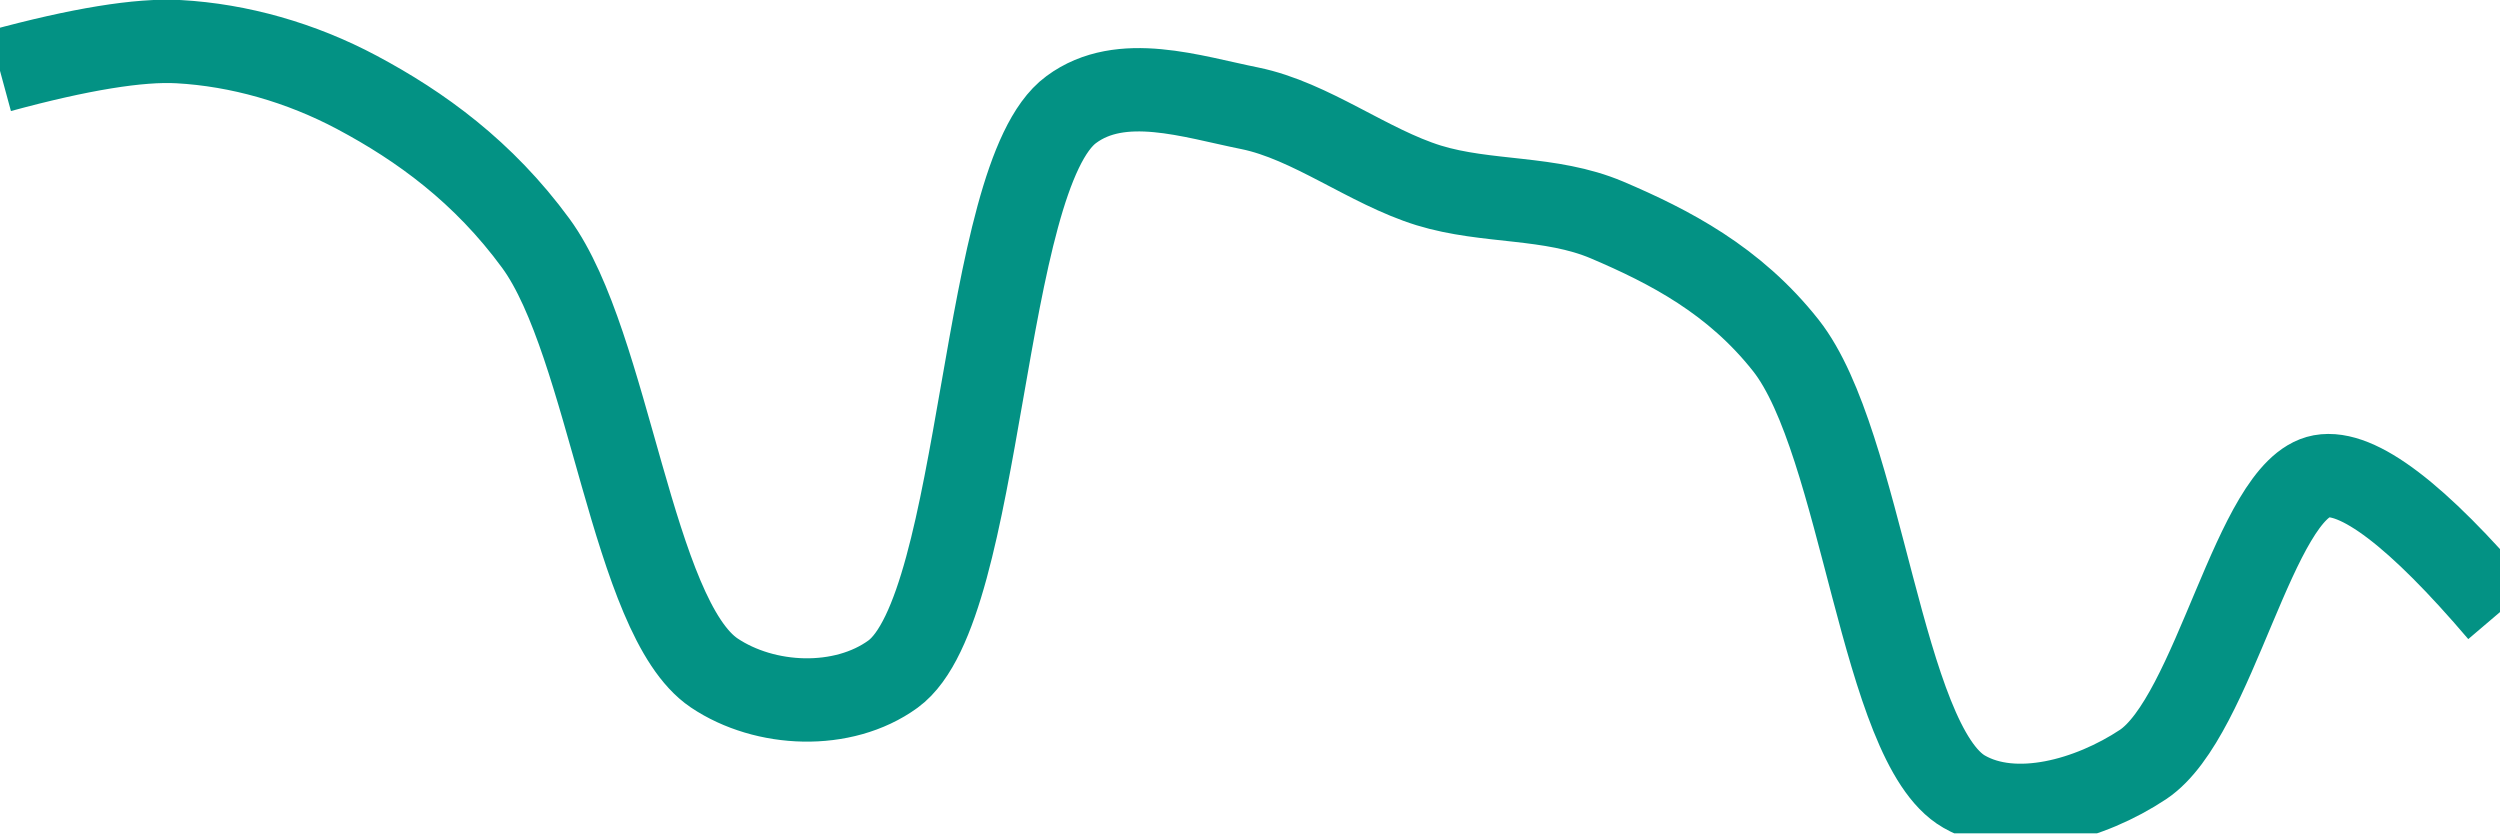
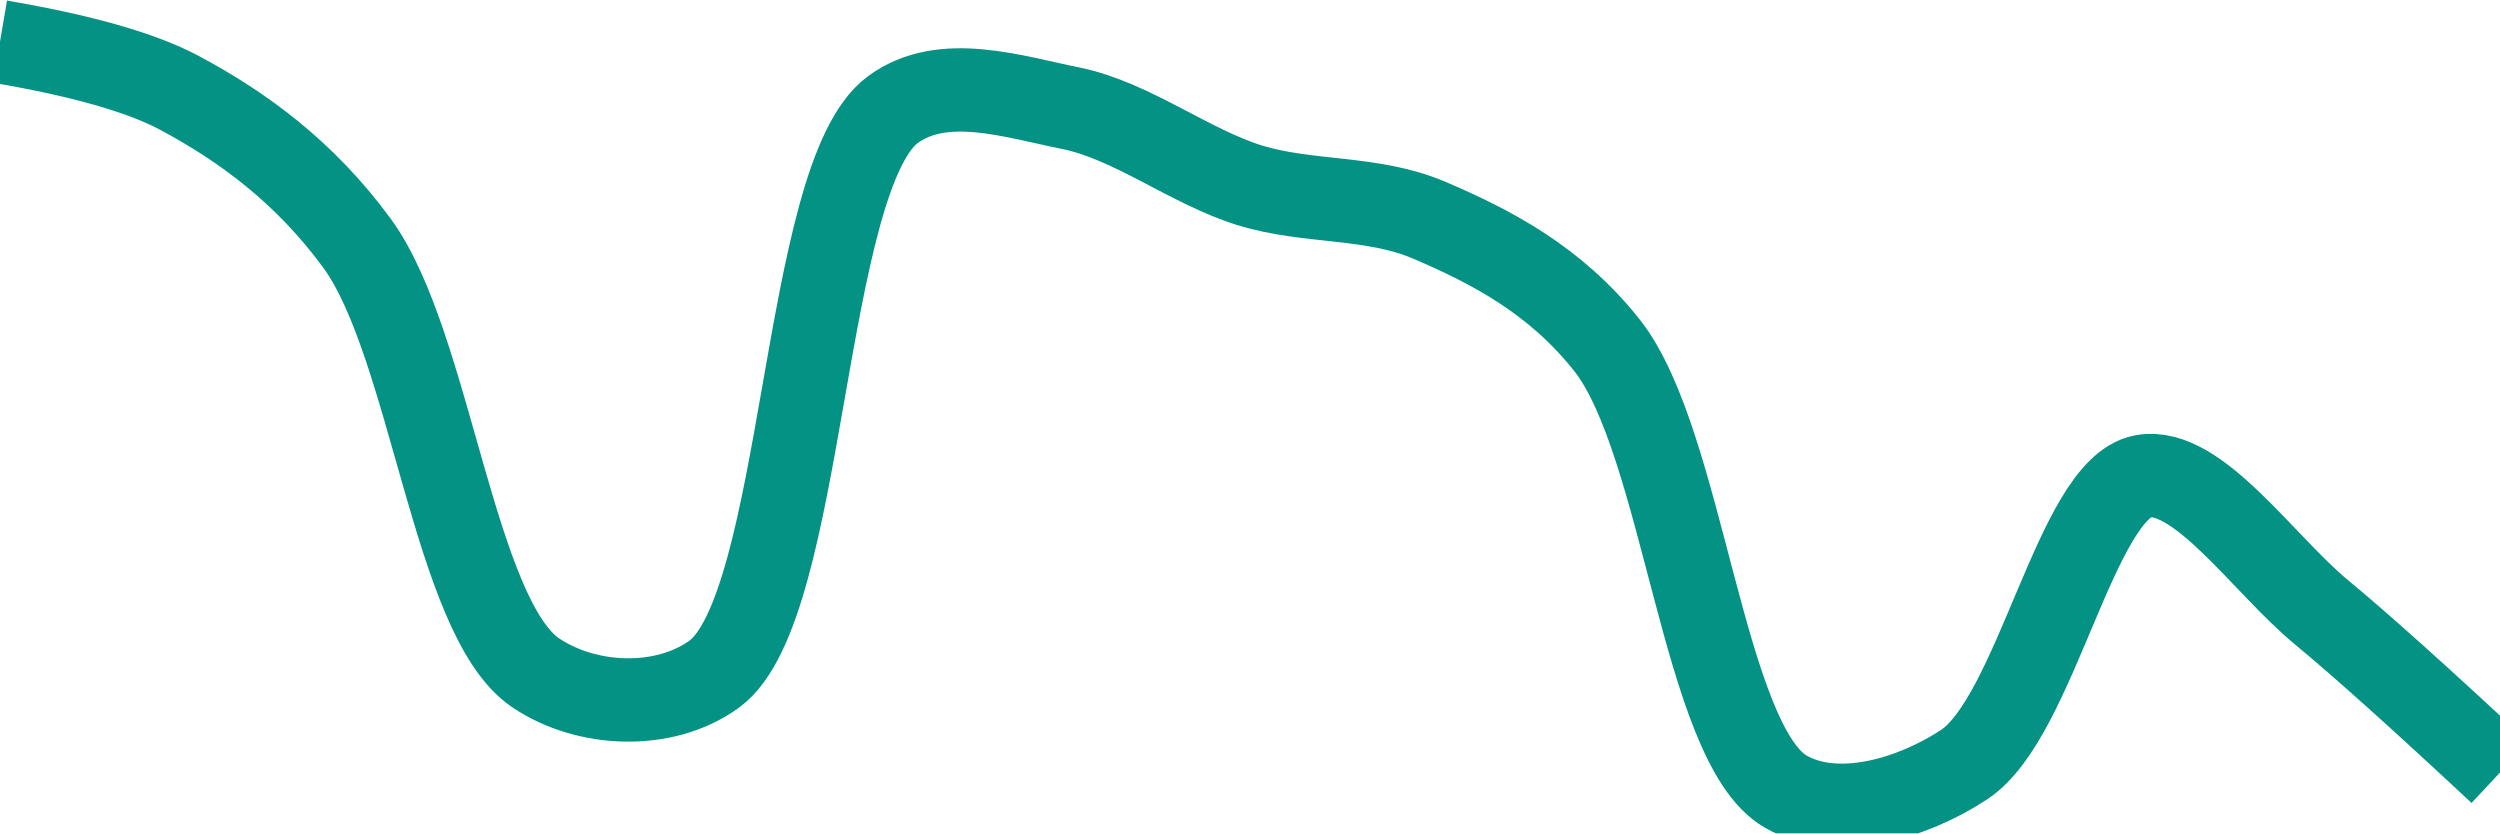
<svg xmlns="http://www.w3.org/2000/svg" class="main-svg" width="60" height="20" style="" viewBox="0 0 60 20">
  <rect x="0" y="0" width="60" height="20" style="fill: rgb(0, 0, 0); fill-opacity: 0;" />
-   <defs id="defs-425155">
+   <defs id="defs-3c9b0d">
    <g class="clips">
-       <clipPath id="clip425155xyplot" class="plotclip">
+       <clipPath id="clip3c9b0dxyplot" class="plotclip">
        <rect width="60" height="20" />
      </clipPath>
-       <clipPath class="axesclip" id="clip425155x">
+       <clipPath class="axesclip" id="clip3c9b0dx">
        <rect x="0" y="0" width="60" height="20" />
      </clipPath>
-       <clipPath class="axesclip" id="clip425155y">
+       <clipPath class="axesclip" id="clip3c9b0dy">
        <rect x="0" y="0" width="60" height="20" />
      </clipPath>
-       <clipPath class="axesclip" id="clip425155xy">
+       <clipPath class="axesclip" id="clip3c9b0dxy">
        <rect x="0" y="0" width="60" height="20" />
      </clipPath>
    </g>
    <g class="gradients" />
    <g class="patterns" />
  </defs>
  <g class="bglayer">
    <rect class="bg" x="0" y="0" width="60" height="20" style="fill: rgb(0, 0, 0); fill-opacity: 0; stroke-width: 0;" />
  </g>
  <g class="layer-below">
    <g class="imagelayer" />
    <g class="shapelayer" />
  </g>
  <g class="cartesianlayer">
    <g class="subplot xy">
      <g class="layer-subplot">
        <g class="shapelayer" />
        <g class="imagelayer" />
      </g>
      <g class="minor-gridlayer">
        <g class="x" />
        <g class="y" />
      </g>
      <g class="gridlayer">
        <g class="x" />
        <g class="y" />
      </g>
      <g class="zerolinelayer" />
      <g class="layer-between">
        <g class="shapelayer" />
        <g class="imagelayer" />
      </g>
      <path class="xlines-below" />
      <path class="ylines-below" />
      <g class="overlines-below" />
      <g class="xaxislayer-below" />
      <g class="yaxislayer-below" />
      <g class="overaxes-below" />
      <g class="overplot">
-         <g class="xy" transform="" clip-path="url(#clip425155xyplot)">
+         <g class="xy" transform="" clip-path="url(#clip3c9b0dxyplot)">
          <g class="scatterlayer mlayer">
-             <g class="trace scatter trace709d96" style="stroke-miterlimit: 2; opacity: 1;">
+             <g class="trace scatter trace71f1e6" style="stroke-miterlimit: 2; opacity: 1;">
              <g class="fills" />
              <g class="errorbars" />
              <g class="lines">
-                 <path class="js-line" d="M0,1.7Q2.87,0.92 4.29,1C5.73,1.08 7.22,1.5 8.57,2.22C10.09,3.03 11.6,4.12 12.86,5.84C14.63,8.26 15.17,14.82 17.14,16.15C18.36,16.97 20.23,17.05 21.43,16.18C23.62,14.59 23.52,4.24 25.71,2.63C26.91,1.74 28.6,2.32 30,2.6C31.46,2.9 32.84,4 34.29,4.45C35.69,4.88 37.2,4.7 38.57,5.28C40.07,5.92 41.62,6.72 42.86,8.29C44.7,10.62 45.15,17.86 47.14,19C48.36,19.7 50.16,19.19 51.43,18.35C53.16,17.2 54.1,11.73 55.71,11.43Q57.02,11.19 60,14.69" style="vector-effect: none; fill: none; stroke: rgb(3, 146, 132); stroke-opacity: 1; stroke-width: 2px; opacity: 1;" />
+                 <path class="js-line" d="M0,1Q2.93,1.5 4.29,2.22C5.81,3.03 7.31,4.12 8.57,5.84C10.34,8.26 10.89,14.83 12.86,16.15C14.08,16.97 15.94,17.05 17.14,16.18C19.33,14.59 19.24,4.24 21.43,2.63C22.63,1.75 24.31,2.32 25.71,2.6C27.17,2.9 28.55,4 30,4.45C31.41,4.88 32.92,4.7 34.29,5.28C35.79,5.92 37.33,6.72 38.57,8.29C40.41,10.62 40.87,17.86 42.86,19C44.08,19.7 45.88,19.18 47.14,18.35C48.87,17.21 49.82,11.73 51.43,11.43C52.74,11.19 54.31,13.53 55.71,14.69Q57.16,15.89 60,18.54" style="vector-effect: none; fill: none; stroke: rgb(3, 146, 132); stroke-opacity: 1; stroke-width: 2px; opacity: 1;" />
              </g>
              <g class="points" />
              <g class="text" />
            </g>
          </g>
        </g>
      </g>
      <path class="xlines-above crisp" d="M0,0" style="fill: none;" />
      <path class="ylines-above crisp" d="M0,0" style="fill: none;" />
      <g class="overlines-above" />
      <g class="xaxislayer-above" />
      <g class="yaxislayer-above" />
      <g class="overaxes-above" />
    </g>
  </g>
  <g class="polarlayer" />
  <g class="smithlayer" />
  <g class="ternarylayer" />
  <g class="geolayer" />
  <g class="funnelarealayer" />
  <g class="pielayer" />
  <g class="iciclelayer" />
  <g class="treemaplayer" />
  <g class="sunburstlayer" />
  <g class="glimages" />
-   <defs id="topdefs-425155">
+   <defs id="topdefs-3c9b0d">
    <g class="clips" />
  </defs>
  <g class="layer-above">
    <g class="imagelayer" />
    <g class="shapelayer" />
  </g>
  <g class="infolayer">
    <g class="g-gtitle" />
  </g>
</svg>
